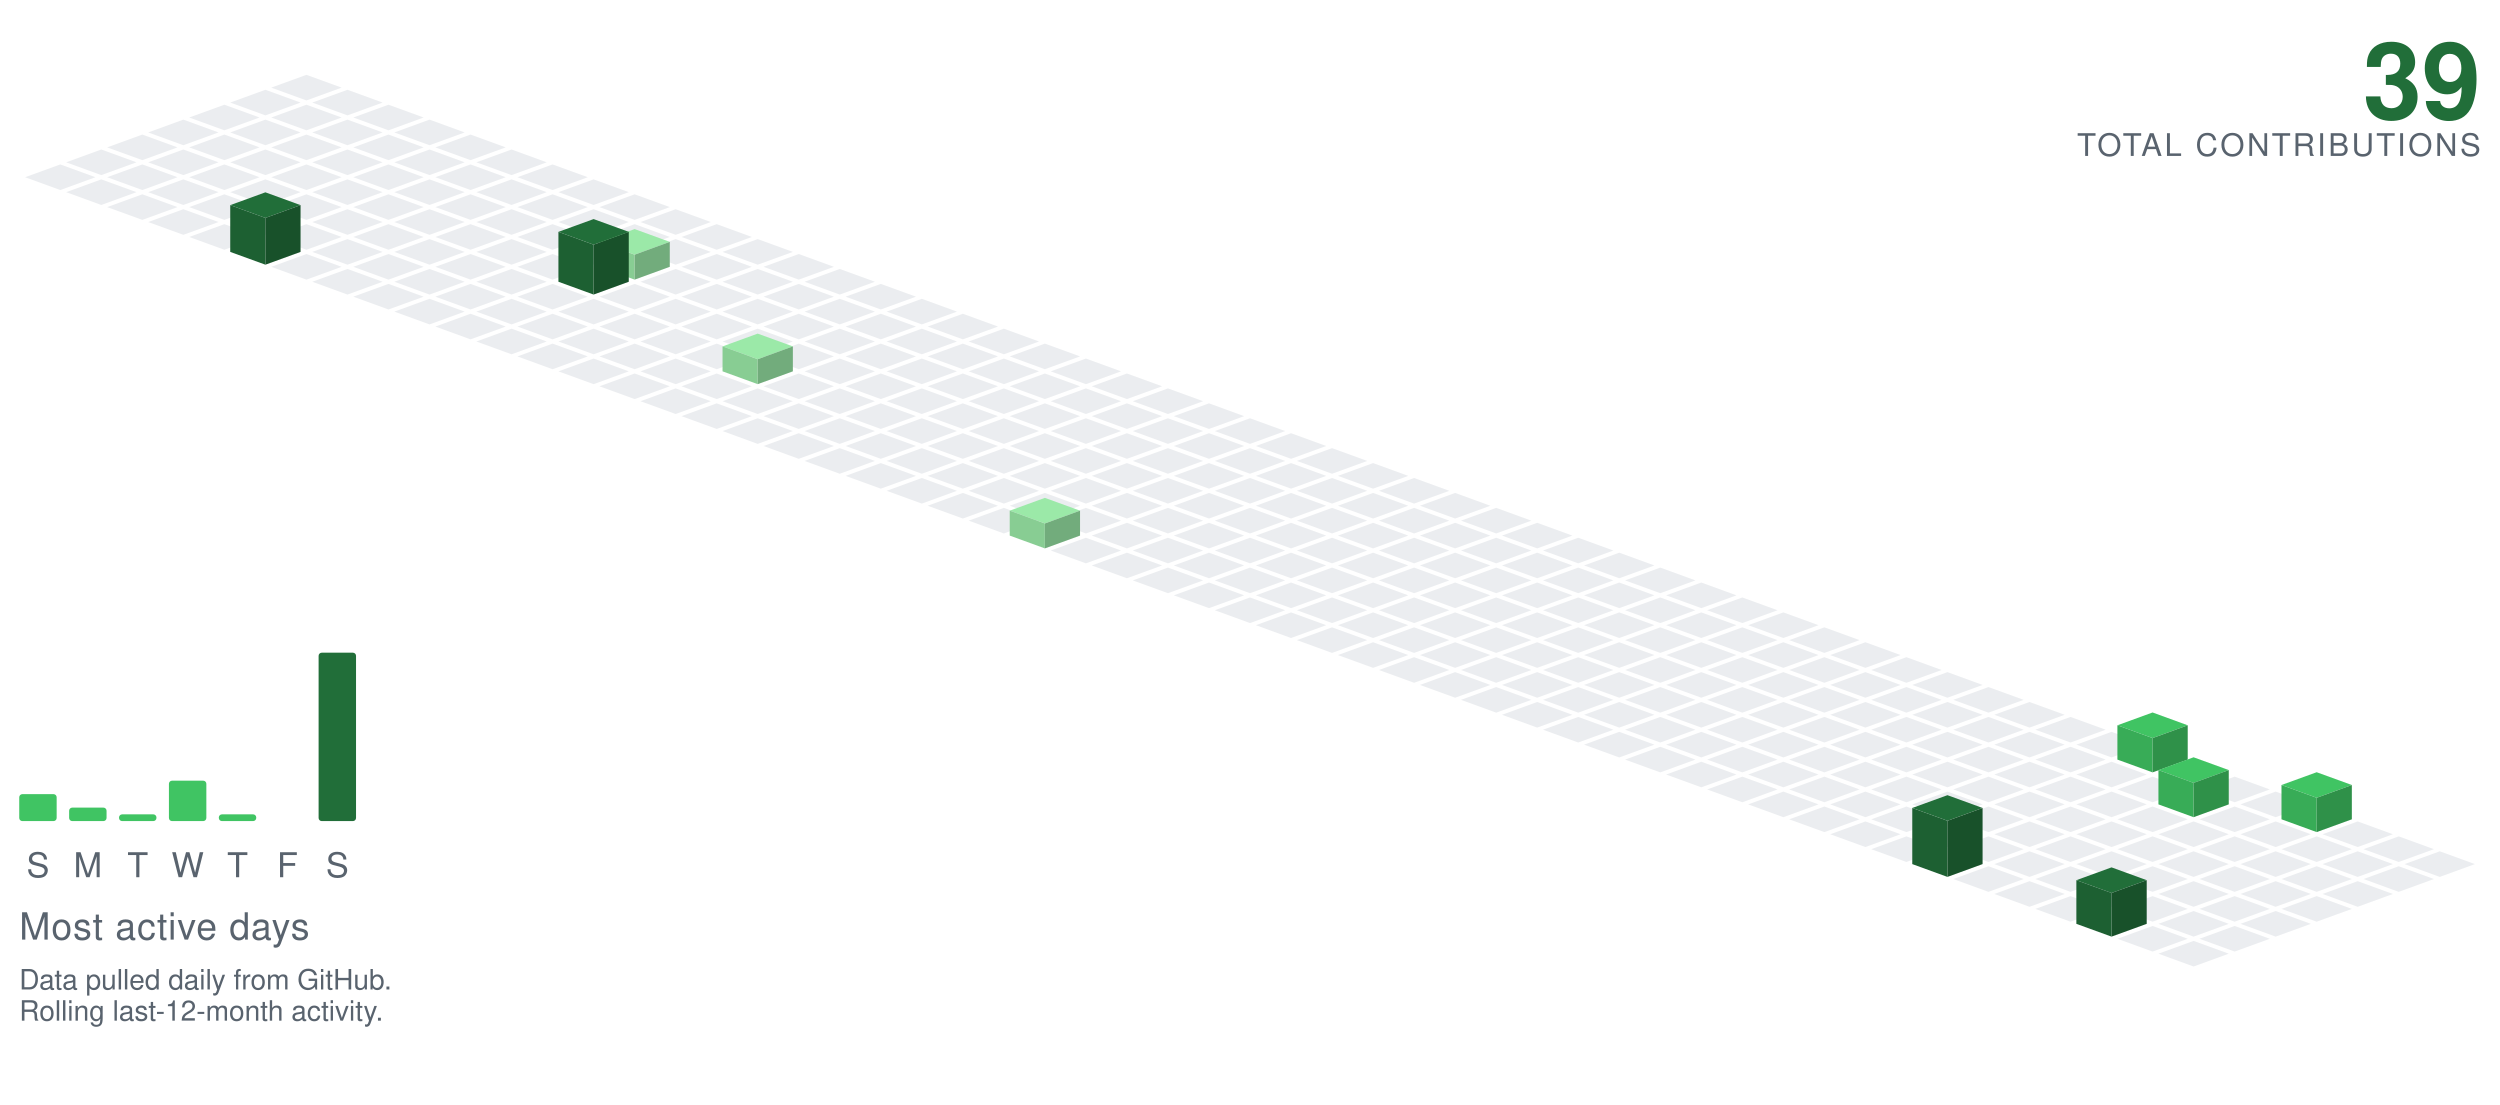
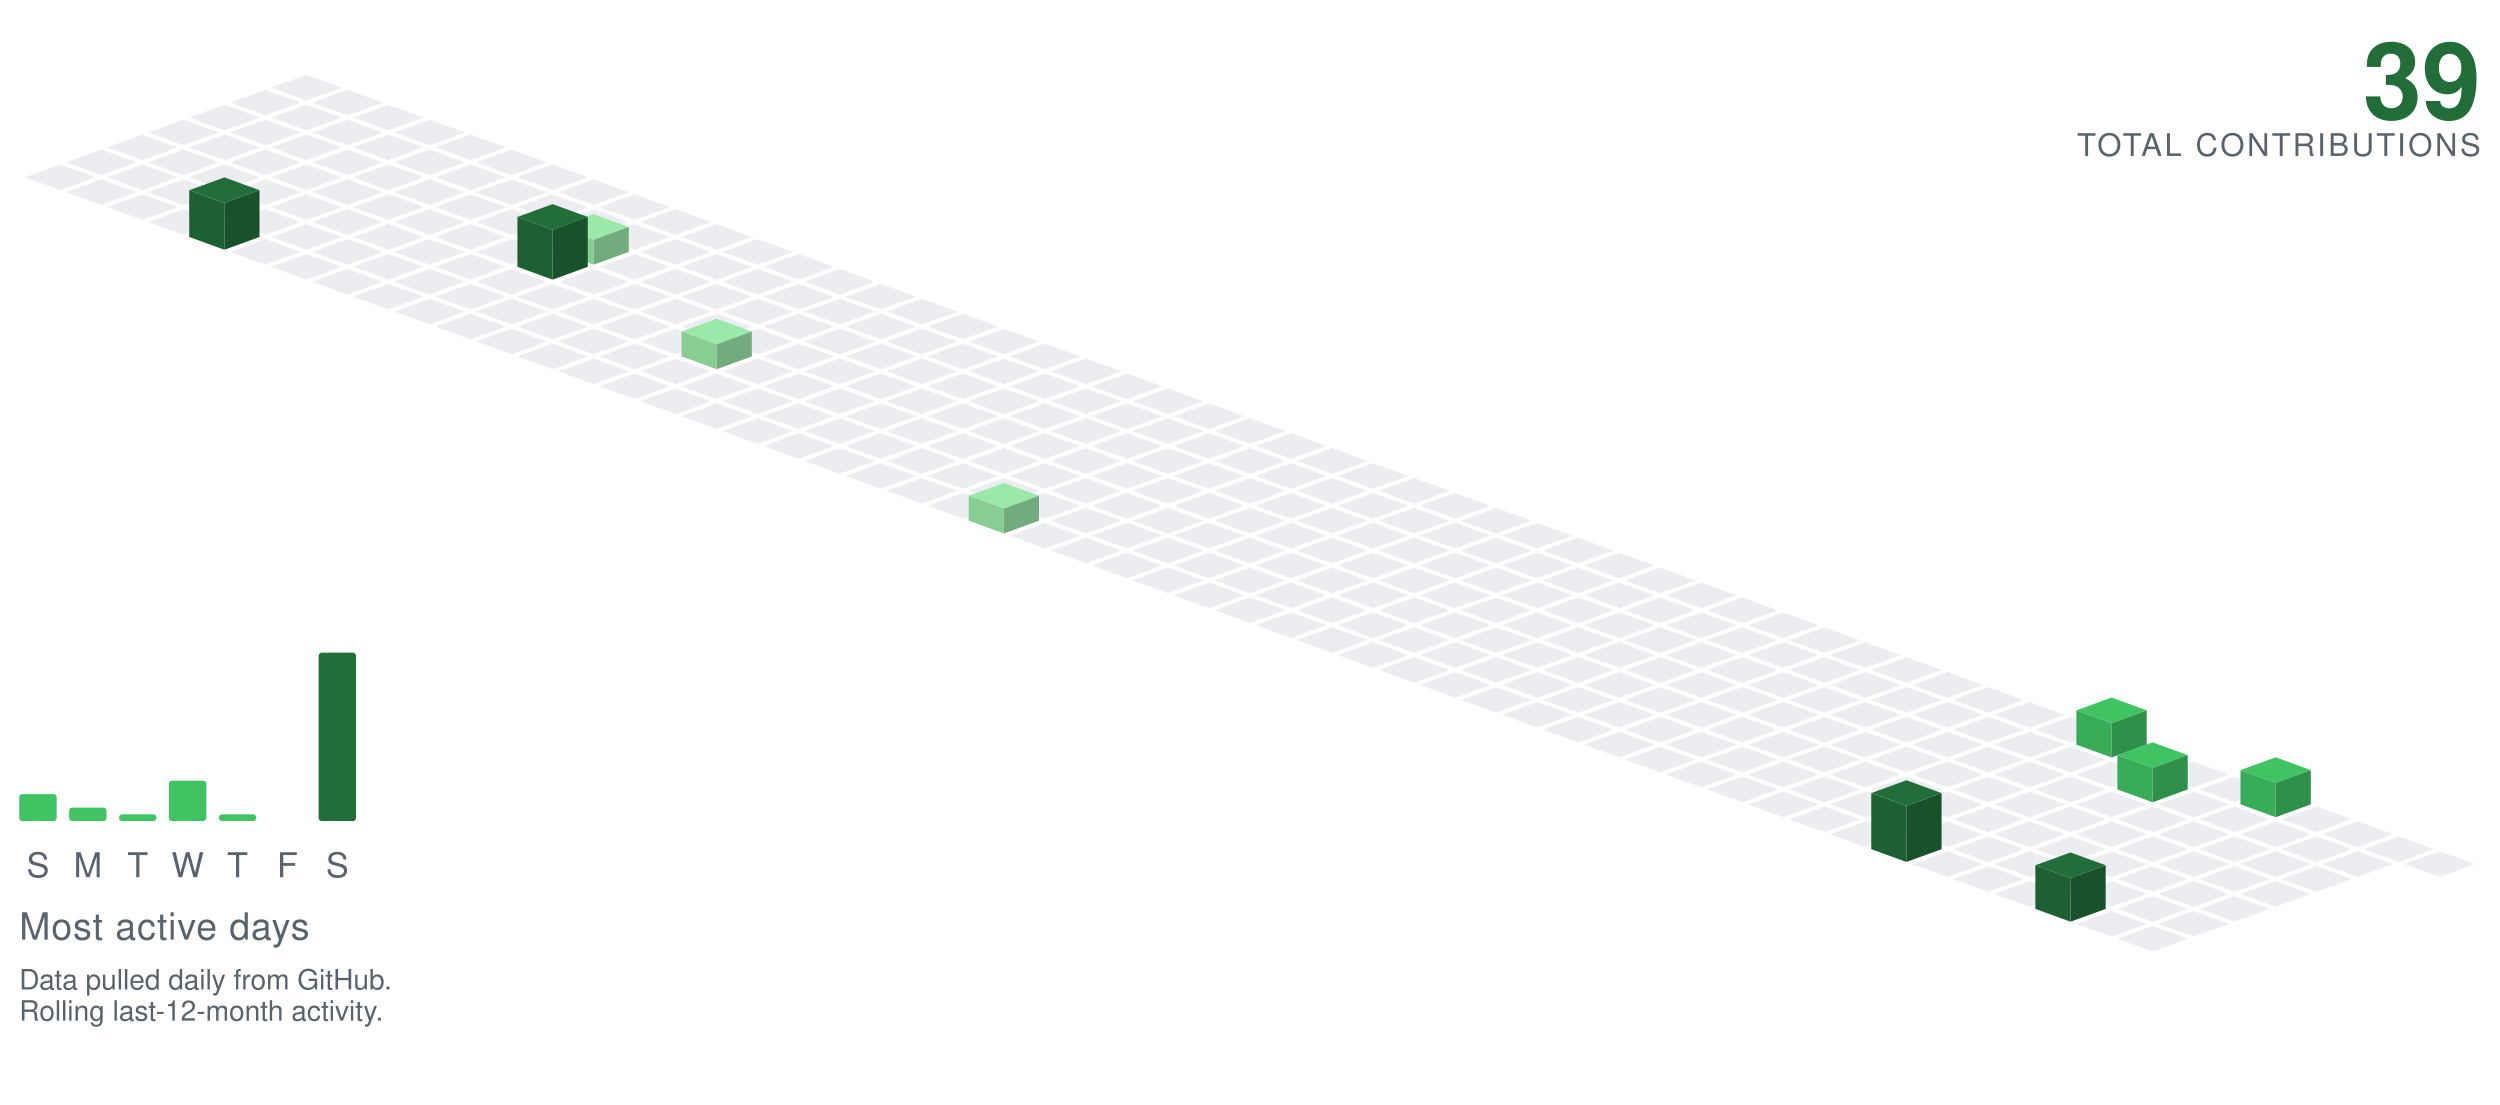
<svg xmlns="http://www.w3.org/2000/svg" viewBox="-98.09 -24.00 801.34 354.30" width="801" height="354">
  <polygon points="0.00,0.00 11.28,4.10 0.00,8.21 -11.28,4.10" fill="#ebedf0" />
  <polygon points="-13.16,4.79 -1.88,8.89 -13.16,13.00 -24.43,8.89" fill="#ebedf0" />
  <polygon points="13.16,4.79 24.43,8.89 13.16,13.00 1.88,8.89" fill="#ebedf0" />
  <polygon points="-26.31,9.58 -15.04,13.68 -26.31,17.79 -37.59,13.68" fill="#ebedf0" />
  <polygon points="0.00,9.58 11.28,13.68 0.00,17.79 -11.28,13.68" fill="#ebedf0" />
  <polygon points="26.31,9.58 37.59,13.68 26.31,17.79 15.04,13.68" fill="#ebedf0" />
  <polygon points="-39.47,14.36 -28.19,18.47 -39.47,22.57 -50.74,18.47" fill="#ebedf0" />
  <polygon points="-13.16,14.36 -1.88,18.47 -13.16,22.57 -24.43,18.47" fill="#ebedf0" />
  <polygon points="13.16,14.36 24.43,18.47 13.16,22.57 1.88,18.47" fill="#ebedf0" />
  <polygon points="39.47,14.36 50.74,18.47 39.47,22.57 28.19,18.47" fill="#ebedf0" />
  <polygon points="-52.62,19.15 -41.35,23.26 -52.62,27.36 -63.90,23.26" fill="#ebedf0" />
  <polygon points="-26.31,19.15 -15.04,23.26 -26.31,27.36 -37.59,23.26" fill="#ebedf0" />
  <polygon points="0.00,19.15 11.28,23.26 0.00,27.36 -11.28,23.26" fill="#ebedf0" />
  <polygon points="26.31,19.15 37.59,23.26 26.31,27.36 15.04,23.26" fill="#ebedf0" />
  <polygon points="52.62,19.15 63.90,23.26 52.62,27.36 41.35,23.26" fill="#ebedf0" />
  <polygon points="-65.78,23.94 -54.50,28.05 -65.78,32.15 -77.05,28.05" fill="#ebedf0" />
  <polygon points="-39.47,23.94 -28.19,28.05 -39.47,32.15 -50.74,28.05" fill="#ebedf0" />
  <polygon points="-13.16,23.94 -1.88,28.05 -13.16,32.15 -24.43,28.05" fill="#ebedf0" />
  <polygon points="13.16,23.94 24.43,28.05 13.16,32.15 1.88,28.05" fill="#ebedf0" />
  <polygon points="39.47,23.94 50.74,28.05 39.47,32.15 28.19,28.05" fill="#ebedf0" />
  <polygon points="65.78,23.94 77.05,28.05 65.78,32.15 54.50,28.05" fill="#ebedf0" />
  <polygon points="-78.93,28.73 -67.66,32.83 -78.93,36.94 -90.21,32.83" fill="#ebedf0" />
  <polygon points="-52.62,28.73 -41.35,32.83 -52.62,36.94 -63.90,32.83" fill="#ebedf0" />
  <polygon points="-26.31,28.73 -15.04,32.83 -26.31,36.94 -37.59,32.83" fill="#ebedf0" />
  <polygon points="0.00,28.73 11.28,32.83 0.00,36.94 -11.28,32.83" fill="#ebedf0" />
  <polygon points="26.31,28.73 37.59,32.83 26.31,36.94 15.04,32.83" fill="#ebedf0" />
  <polygon points="52.62,28.73 63.90,32.83 52.62,36.94 41.35,32.83" fill="#ebedf0" />
  <polygon points="78.93,28.73 90.21,32.83 78.93,36.94 67.66,32.83" fill="#ebedf0" />
  <polygon points="-65.78,33.52 -54.50,37.62 -65.78,41.73 -77.05,37.62" fill="#ebedf0" />
  <polygon points="-39.47,33.52 -28.19,37.62 -39.47,41.73 -50.74,37.62" fill="#ebedf0" />
  <polygon points="-13.16,33.52 -1.88,37.62 -13.16,41.73 -24.43,37.62" fill="#ebedf0" />
  <polygon points="13.16,33.52 24.43,37.62 13.16,41.73 1.88,37.62" fill="#ebedf0" />
  <polygon points="39.47,33.52 50.74,37.62 39.47,41.73 28.19,37.62" fill="#ebedf0" />
  <polygon points="65.78,33.52 77.05,37.62 65.78,41.73 54.50,37.62" fill="#ebedf0" />
  <polygon points="92.09,33.52 103.37,37.62 92.09,41.73 80.81,37.62" fill="#ebedf0" />
  <polygon points="-52.62,38.31 -41.35,42.41 -52.62,46.51 -63.90,42.41" fill="#ebedf0" />
  <polygon points="-26.31,38.31 -15.04,42.41 -26.31,46.51 -37.59,42.41" fill="#ebedf0" />
  <polygon points="0.00,38.31 11.28,42.41 0.00,46.51 -11.28,42.41" fill="#ebedf0" />
  <polygon points="26.31,38.31 37.59,42.41 26.31,46.51 15.04,42.41" fill="#ebedf0" />
  <polygon points="52.62,38.31 63.90,42.41 52.62,46.51 41.35,42.41" fill="#ebedf0" />
  <polygon points="78.93,38.31 90.21,42.41 78.93,46.51 67.66,42.41" fill="#ebedf0" />
  <polygon points="105.25,38.31 116.52,42.41 105.25,46.51 93.97,42.41" fill="#ebedf0" />
  <polygon points="-39.47,43.09 -28.19,47.20 -39.47,51.30 -50.74,47.20" fill="#ebedf0" />
  <polygon points="-13.16,43.09 -1.88,47.20 -13.16,51.30 -24.43,47.20" fill="#ebedf0" />
  <polygon points="13.16,43.09 24.43,47.20 13.16,51.30 1.88,47.20" fill="#ebedf0" />
  <polygon points="39.47,43.09 50.74,47.20 39.47,51.30 28.19,47.20" fill="#ebedf0" />
  <polygon points="65.78,43.09 77.05,47.20 65.78,51.30 54.50,47.20" fill="#ebedf0" />
  <polygon points="92.09,43.09 103.37,47.20 92.09,51.30 80.81,47.20" fill="#ebedf0" />
  <polygon points="118.40,43.09 129.68,47.20 118.40,51.30 107.12,47.20" fill="#ebedf0" />
-   <polygon points="-26.31,47.88 -15.04,51.99 -26.31,56.09 -37.59,51.99" fill="#ebedf0" />
  <polygon points="0.00,47.88 11.28,51.99 0.00,56.09 -11.28,51.99" fill="#ebedf0" />
  <polygon points="26.31,47.88 37.59,51.99 26.31,56.09 15.04,51.99" fill="#ebedf0" />
  <polygon points="52.62,47.88 63.90,51.99 52.62,56.09 41.35,51.99" fill="#ebedf0" />
  <polygon points="78.93,47.88 90.21,51.99 78.93,56.09 67.66,51.99" fill="#ebedf0" />
  <polygon points="105.25,47.88 116.52,51.99 105.25,56.09 93.97,51.99" fill="#ebedf0" />
  <polygon points="131.56,47.88 142.83,51.99 131.56,56.09 120.28,51.99" fill="#ebedf0" />
+   <polygon points="-26.31,32.88 -15.04,36.99 -26.31,41.09 -37.59,36.99" fill="#216e39" />
+   <polygon points="-37.59,51.99 -37.59,36.99 -26.31,41.09 -26.31,56.09" fill="#1d6032" />
+   <polygon points="-26.31,56.09 -26.31,41.09 -15.04,36.99 -15.04,51.99" fill="#18512a" />
+   <polygon points="-13.16,52.67 -1.88,56.78 -13.16,60.88 -24.43,56.78" fill="#ebedf0" />
  <polygon points="13.16,52.67 24.43,56.78 13.16,60.88 1.88,56.78" fill="#ebedf0" />
  <polygon points="39.47,52.67 50.74,56.78 39.47,60.88 28.19,56.78" fill="#ebedf0" />
  <polygon points="65.78,52.67 77.05,56.78 65.78,60.88 54.50,56.78" fill="#ebedf0" />
-   <polygon points="92.09,52.67 103.37,56.78 92.09,60.88 80.81,56.78" fill="#ebedf0" />
  <polygon points="118.40,52.67 129.68,56.78 118.40,60.88 107.12,56.78" fill="#ebedf0" />
  <polygon points="144.71,52.67 155.99,56.78 144.71,60.88 133.44,56.78" fill="#ebedf0" />
-   <polygon points="-13.16,37.67 -1.88,41.78 -13.16,45.88 -24.43,41.78" fill="#216e39" />
-   <polygon points="-24.43,56.78 -24.43,41.78 -13.16,45.88 -13.16,60.88" fill="#1d6032" />
-   <polygon points="-13.16,60.88 -13.16,45.88 -1.88,41.78 -1.88,56.78" fill="#18512a" />
+   <polygon points="92.09,44.67 103.37,48.78 92.09,52.88 80.81,48.78" fill="#9be9a8" />
+   <polygon points="80.81,56.78 80.81,48.78 92.09,52.88 92.09,60.88" fill="#88cd93" />
+   <polygon points="92.09,60.88 92.09,52.88 103.37,48.78 103.37,56.78" fill="#72ac7c" />
  <polygon points="0.00,57.46 11.28,61.56 0.00,65.67 -11.28,61.56" fill="#ebedf0" />
  <polygon points="26.31,57.46 37.59,61.56 26.31,65.67 15.04,61.56" fill="#ebedf0" />
  <polygon points="52.62,57.46 63.90,61.56 52.62,65.67 41.35,61.56" fill="#ebedf0" />
-   <polygon points="78.93,57.46 90.21,61.56 78.93,65.67 67.66,61.56" fill="#ebedf0" />
+   <polygon points="105.25,57.46 116.52,61.56 105.25,65.67 93.97,61.56" fill="#ebedf0" />
  <polygon points="131.56,57.46 142.83,61.56 131.56,65.67 120.28,61.56" fill="#ebedf0" />
  <polygon points="157.87,57.46 169.14,61.56 157.87,65.67 146.59,61.56" fill="#ebedf0" />
-   <polygon points="105.25,49.46 116.52,53.56 105.25,57.67 93.97,53.56" fill="#9be9a8" />
-   <polygon points="93.97,61.56 93.97,53.56 105.25,57.67 105.25,65.67" fill="#88cd93" />
-   <polygon points="105.25,65.67 105.25,57.67 116.52,53.56 116.52,61.56" fill="#72ac7c" />
+   <polygon points="78.93,41.46 90.21,45.56 78.93,49.67 67.66,45.56" fill="#216e39" />
+   <polygon points="67.66,61.56 67.66,45.56 78.93,49.67 78.93,65.67" fill="#1d6032" />
+   <polygon points="78.93,65.67 78.93,49.67 90.21,45.56 90.21,61.56" fill="#18512a" />
  <polygon points="13.16,62.25 24.43,66.35 13.16,70.46 1.88,66.35" fill="#ebedf0" />
  <polygon points="39.47,62.25 50.74,66.35 39.47,70.46 28.19,66.35" fill="#ebedf0" />
  <polygon points="65.78,62.25 77.05,66.35 65.78,70.46 54.50,66.35" fill="#ebedf0" />
+   <polygon points="92.09,62.25 103.37,66.35 92.09,70.46 80.81,66.35" fill="#ebedf0" />
  <polygon points="118.40,62.25 129.68,66.35 118.40,70.46 107.12,66.35" fill="#ebedf0" />
  <polygon points="144.71,62.25 155.99,66.35 144.71,70.46 133.44,66.35" fill="#ebedf0" />
  <polygon points="171.02,62.25 182.30,66.35 171.02,70.46 159.75,66.35" fill="#ebedf0" />
-   <polygon points="92.09,46.25 103.37,50.35 92.09,54.46 80.81,50.35" fill="#216e39" />
-   <polygon points="80.81,66.35 80.81,50.35 92.09,54.46 92.09,70.46" fill="#1d6032" />
-   <polygon points="92.09,70.46 92.09,54.46 103.37,50.35 103.37,66.35" fill="#18512a" />
  <polygon points="26.31,67.04 37.59,71.14 26.31,75.24 15.04,71.14" fill="#ebedf0" />
  <polygon points="52.62,67.04 63.90,71.14 52.62,75.24 41.35,71.14" fill="#ebedf0" />
  <polygon points="78.93,67.04 90.21,71.14 78.93,75.24 67.66,71.14" fill="#ebedf0" />
  <polygon points="105.25,67.04 116.52,71.14 105.25,75.24 93.97,71.14" fill="#ebedf0" />
  <polygon points="131.56,67.04 142.83,71.14 131.56,75.24 120.28,71.14" fill="#ebedf0" />
  <polygon points="157.87,67.04 169.14,71.14 157.87,75.24 146.59,71.14" fill="#ebedf0" />
  <polygon points="184.18,67.04 195.46,71.14 184.18,75.24 172.90,71.14" fill="#ebedf0" />
  <polygon points="39.47,71.82 50.74,75.93 39.47,80.03 28.19,75.93" fill="#ebedf0" />
  <polygon points="65.78,71.82 77.05,75.93 65.78,80.03 54.50,75.93" fill="#ebedf0" />
  <polygon points="92.09,71.82 103.37,75.93 92.09,80.03 80.81,75.93" fill="#ebedf0" />
  <polygon points="118.40,71.82 129.68,75.93 118.40,80.03 107.12,75.93" fill="#ebedf0" />
  <polygon points="144.71,71.82 155.99,75.93 144.71,80.03 133.44,75.93" fill="#ebedf0" />
  <polygon points="171.02,71.82 182.30,75.93 171.02,80.03 159.75,75.93" fill="#ebedf0" />
  <polygon points="197.34,71.82 208.61,75.93 197.34,80.03 186.06,75.93" fill="#ebedf0" />
  <polygon points="52.62,76.61 63.90,80.72 52.62,84.82 41.35,80.72" fill="#ebedf0" />
  <polygon points="78.93,76.61 90.21,80.72 78.93,84.82 67.66,80.72" fill="#ebedf0" />
  <polygon points="105.25,76.61 116.52,80.72 105.25,84.82 93.97,80.72" fill="#ebedf0" />
  <polygon points="131.56,76.61 142.83,80.72 131.56,84.82 120.28,80.72" fill="#ebedf0" />
  <polygon points="157.87,76.61 169.14,80.72 157.87,84.82 146.59,80.72" fill="#ebedf0" />
  <polygon points="184.18,76.61 195.46,80.72 184.18,84.82 172.90,80.72" fill="#ebedf0" />
  <polygon points="210.49,76.61 221.77,80.72 210.49,84.82 199.21,80.72" fill="#ebedf0" />
  <polygon points="65.78,81.40 77.05,85.51 65.78,89.61 54.50,85.51" fill="#ebedf0" />
  <polygon points="92.09,81.40 103.37,85.51 92.09,89.61 80.81,85.51" fill="#ebedf0" />
  <polygon points="118.40,81.40 129.68,85.51 118.40,89.61 107.12,85.51" fill="#ebedf0" />
  <polygon points="144.71,81.40 155.99,85.51 144.71,89.61 133.44,85.51" fill="#ebedf0" />
  <polygon points="171.02,81.40 182.30,85.51 171.02,89.61 159.75,85.51" fill="#ebedf0" />
  <polygon points="197.34,81.40 208.61,85.51 197.34,89.61 186.06,85.51" fill="#ebedf0" />
  <polygon points="223.65,81.40 234.92,85.51 223.65,89.61 212.37,85.51" fill="#ebedf0" />
  <polygon points="78.93,86.19 90.21,90.29 78.93,94.40 67.66,90.29" fill="#ebedf0" />
  <polygon points="105.25,86.19 116.52,90.29 105.25,94.40 93.97,90.29" fill="#ebedf0" />
-   <polygon points="131.56,86.19 142.83,90.29 131.56,94.40 120.28,90.29" fill="#ebedf0" />
  <polygon points="157.87,86.19 169.14,90.29 157.87,94.40 146.59,90.29" fill="#ebedf0" />
  <polygon points="184.18,86.19 195.46,90.29 184.18,94.40 172.90,90.29" fill="#ebedf0" />
  <polygon points="210.49,86.19 221.77,90.29 210.49,94.40 199.21,90.29" fill="#ebedf0" />
  <polygon points="236.80,86.19 248.08,90.29 236.80,94.40 225.53,90.29" fill="#ebedf0" />
+   <polygon points="131.56,78.19 142.83,82.29 131.56,86.40 120.28,82.29" fill="#9be9a8" />
+   <polygon points="120.28,90.29 120.28,82.29 131.56,86.40 131.56,94.40" fill="#88cd93" />
+   <polygon points="131.56,94.40 131.56,86.40 142.83,82.29 142.83,90.29" fill="#72ac7c" />
  <polygon points="92.09,90.98 103.37,95.08 92.09,99.19 80.81,95.08" fill="#ebedf0" />
  <polygon points="118.40,90.98 129.68,95.08 118.40,99.19 107.12,95.08" fill="#ebedf0" />
+   <polygon points="144.71,90.98 155.99,95.08 144.71,99.19 133.44,95.08" fill="#ebedf0" />
  <polygon points="171.02,90.98 182.30,95.08 171.02,99.19 159.75,95.08" fill="#ebedf0" />
  <polygon points="197.34,90.98 208.61,95.08 197.34,99.19 186.06,95.08" fill="#ebedf0" />
  <polygon points="223.65,90.98 234.92,95.08 223.65,99.19 212.37,95.08" fill="#ebedf0" />
  <polygon points="249.96,90.98 261.23,95.08 249.96,99.19 238.68,95.08" fill="#ebedf0" />
-   <polygon points="144.71,82.98 155.99,87.08 144.71,91.19 133.44,87.08" fill="#9be9a8" />
-   <polygon points="133.44,95.08 133.44,87.08 144.71,91.19 144.71,99.19" fill="#88cd93" />
-   <polygon points="144.71,99.19 144.71,91.19 155.99,87.08 155.99,95.08" fill="#72ac7c" />
  <polygon points="105.25,95.77 116.52,99.87 105.25,103.97 93.97,99.87" fill="#ebedf0" />
  <polygon points="131.56,95.77 142.83,99.87 131.56,103.97 120.28,99.87" fill="#ebedf0" />
  <polygon points="157.87,95.77 169.14,99.87 157.87,103.97 146.59,99.87" fill="#ebedf0" />
  <polygon points="184.18,95.77 195.46,99.87 184.18,103.97 172.90,99.87" fill="#ebedf0" />
  <polygon points="210.49,95.77 221.77,99.87 210.49,103.97 199.21,99.87" fill="#ebedf0" />
  <polygon points="236.80,95.77 248.08,99.87 236.80,103.97 225.53,99.87" fill="#ebedf0" />
  <polygon points="263.11,95.77 274.39,99.87 263.11,103.97 251.84,99.87" fill="#ebedf0" />
  <polygon points="118.40,100.55 129.68,104.66 118.40,108.76 107.12,104.66" fill="#ebedf0" />
  <polygon points="144.71,100.55 155.99,104.66 144.71,108.76 133.44,104.66" fill="#ebedf0" />
  <polygon points="171.02,100.55 182.30,104.66 171.02,108.76 159.75,104.66" fill="#ebedf0" />
  <polygon points="197.34,100.55 208.61,104.66 197.34,108.76 186.06,104.66" fill="#ebedf0" />
  <polygon points="223.65,100.55 234.92,104.66 223.65,108.76 212.37,104.66" fill="#ebedf0" />
  <polygon points="249.96,100.55 261.23,104.66 249.96,108.76 238.68,104.66" fill="#ebedf0" />
  <polygon points="276.27,100.55 287.55,104.66 276.27,108.76 264.99,104.66" fill="#ebedf0" />
  <polygon points="131.56,105.34 142.83,109.45 131.56,113.55 120.28,109.45" fill="#ebedf0" />
  <polygon points="157.87,105.34 169.14,109.45 157.87,113.55 146.59,109.45" fill="#ebedf0" />
  <polygon points="184.18,105.34 195.46,109.45 184.18,113.55 172.90,109.45" fill="#ebedf0" />
  <polygon points="210.49,105.34 221.77,109.45 210.49,113.55 199.21,109.45" fill="#ebedf0" />
  <polygon points="236.80,105.34 248.08,109.45 236.80,113.55 225.53,109.45" fill="#ebedf0" />
  <polygon points="263.11,105.34 274.39,109.45 263.11,113.55 251.84,109.45" fill="#ebedf0" />
  <polygon points="289.43,105.34 300.70,109.45 289.43,113.55 278.15,109.45" fill="#ebedf0" />
  <polygon points="144.71,110.13 155.99,114.23 144.71,118.34 133.44,114.23" fill="#ebedf0" />
  <polygon points="171.02,110.13 182.30,114.23 171.02,118.34 159.75,114.23" fill="#ebedf0" />
  <polygon points="197.34,110.13 208.61,114.23 197.34,118.34 186.06,114.23" fill="#ebedf0" />
  <polygon points="223.65,110.13 234.92,114.23 223.65,118.34 212.37,114.23" fill="#ebedf0" />
  <polygon points="249.96,110.13 261.23,114.23 249.96,118.34 238.68,114.23" fill="#ebedf0" />
  <polygon points="276.27,110.13 287.55,114.23 276.27,118.34 264.99,114.23" fill="#ebedf0" />
  <polygon points="302.58,110.13 313.86,114.23 302.58,118.34 291.30,114.23" fill="#ebedf0" />
  <polygon points="157.87,114.92 169.14,119.02 157.87,123.13 146.59,119.02" fill="#ebedf0" />
  <polygon points="184.18,114.92 195.46,119.02 184.18,123.13 172.90,119.02" fill="#ebedf0" />
  <polygon points="210.49,114.92 221.77,119.02 210.49,123.13 199.21,119.02" fill="#ebedf0" />
  <polygon points="236.80,114.92 248.08,119.02 236.80,123.13 225.53,119.02" fill="#ebedf0" />
  <polygon points="263.11,114.92 274.39,119.02 263.11,123.13 251.84,119.02" fill="#ebedf0" />
  <polygon points="289.43,114.92 300.70,119.02 289.43,123.13 278.15,119.02" fill="#ebedf0" />
  <polygon points="315.74,114.92 327.01,119.02 315.74,123.13 304.46,119.02" fill="#ebedf0" />
  <polygon points="171.02,119.71 182.30,123.81 171.02,127.92 159.75,123.81" fill="#ebedf0" />
  <polygon points="197.34,119.71 208.61,123.81 197.34,127.92 186.06,123.81" fill="#ebedf0" />
  <polygon points="223.65,119.71 234.92,123.81 223.65,127.92 212.37,123.81" fill="#ebedf0" />
  <polygon points="249.96,119.71 261.23,123.81 249.96,127.92 238.68,123.81" fill="#ebedf0" />
  <polygon points="276.27,119.71 287.55,123.81 276.27,127.92 264.99,123.81" fill="#ebedf0" />
  <polygon points="302.58,119.71 313.86,123.81 302.58,127.92 291.30,123.81" fill="#ebedf0" />
  <polygon points="328.89,119.71 340.17,123.81 328.89,127.92 317.62,123.81" fill="#ebedf0" />
  <polygon points="184.18,124.50 195.46,128.60 184.18,132.70 172.90,128.60" fill="#ebedf0" />
  <polygon points="210.49,124.50 221.77,128.60 210.49,132.70 199.21,128.60" fill="#ebedf0" />
  <polygon points="236.80,124.50 248.08,128.60 236.80,132.70 225.53,128.60" fill="#ebedf0" />
  <polygon points="263.11,124.50 274.39,128.60 263.11,132.70 251.84,128.60" fill="#ebedf0" />
  <polygon points="289.43,124.50 300.70,128.60 289.43,132.70 278.15,128.60" fill="#ebedf0" />
  <polygon points="315.74,124.50 327.01,128.60 315.74,132.70 304.46,128.60" fill="#ebedf0" />
  <polygon points="342.05,124.50 353.32,128.60 342.05,132.70 330.77,128.60" fill="#ebedf0" />
  <polygon points="197.34,129.28 208.61,133.39 197.34,137.49 186.06,133.39" fill="#ebedf0" />
  <polygon points="223.65,129.28 234.92,133.39 223.65,137.49 212.37,133.39" fill="#ebedf0" />
  <polygon points="249.96,129.28 261.23,133.39 249.96,137.49 238.68,133.39" fill="#ebedf0" />
  <polygon points="276.27,129.28 287.55,133.39 276.27,137.49 264.99,133.39" fill="#ebedf0" />
  <polygon points="302.58,129.28 313.86,133.39 302.58,137.49 291.30,133.39" fill="#ebedf0" />
  <polygon points="328.89,129.28 340.17,133.39 328.89,137.49 317.62,133.39" fill="#ebedf0" />
  <polygon points="355.20,129.28 366.48,133.39 355.20,137.49 343.93,133.39" fill="#ebedf0" />
  <polygon points="210.49,134.07 221.77,138.18 210.49,142.28 199.21,138.18" fill="#ebedf0" />
  <polygon points="236.80,134.07 248.08,138.18 236.80,142.28 225.53,138.18" fill="#ebedf0" />
  <polygon points="263.11,134.07 274.39,138.18 263.11,142.28 251.84,138.18" fill="#ebedf0" />
  <polygon points="289.43,134.07 300.70,138.18 289.43,142.28 278.15,138.18" fill="#ebedf0" />
  <polygon points="315.74,134.07 327.01,138.18 315.74,142.28 304.46,138.18" fill="#ebedf0" />
  <polygon points="342.05,134.07 353.32,138.18 342.05,142.28 330.77,138.18" fill="#ebedf0" />
  <polygon points="368.36,134.07 379.64,138.18 368.36,142.28 357.08,138.18" fill="#ebedf0" />
-   <polygon points="223.65,138.86 234.92,142.96 223.65,147.07 212.37,142.96" fill="#ebedf0" />
  <polygon points="249.96,138.86 261.23,142.96 249.96,147.07 238.68,142.96" fill="#ebedf0" />
  <polygon points="276.27,138.86 287.55,142.96 276.27,147.07 264.99,142.96" fill="#ebedf0" />
  <polygon points="302.58,138.86 313.86,142.96 302.58,147.07 291.30,142.96" fill="#ebedf0" />
  <polygon points="328.89,138.86 340.17,142.96 328.89,147.07 317.62,142.96" fill="#ebedf0" />
  <polygon points="355.20,138.86 366.48,142.96 355.20,147.07 343.93,142.96" fill="#ebedf0" />
  <polygon points="381.52,138.86 392.79,142.96 381.52,147.07 370.24,142.96" fill="#ebedf0" />
+   <polygon points="223.65,130.86 234.92,134.96 223.65,139.07 212.37,134.96" fill="#9be9a8" />
+   <polygon points="212.37,142.96 212.37,134.96 223.65,139.07 223.65,147.07" fill="#88cd93" />
+   <polygon points="223.65,147.07 223.65,139.07 234.92,134.96 234.92,142.96" fill="#72ac7c" />
+   <polygon points="236.80,143.65 248.08,147.75 236.80,151.86 225.53,147.75" fill="#ebedf0" />
  <polygon points="263.11,143.65 274.39,147.75 263.11,151.86 251.84,147.75" fill="#ebedf0" />
  <polygon points="289.43,143.65 300.70,147.75 289.43,151.86 278.15,147.75" fill="#ebedf0" />
  <polygon points="315.74,143.65 327.01,147.75 315.74,151.86 304.46,147.75" fill="#ebedf0" />
  <polygon points="342.05,143.65 353.32,147.75 342.05,151.86 330.77,147.75" fill="#ebedf0" />
  <polygon points="368.36,143.65 379.64,147.75 368.36,151.86 357.08,147.75" fill="#ebedf0" />
  <polygon points="394.67,143.65 405.95,147.75 394.67,151.86 383.39,147.75" fill="#ebedf0" />
-   <polygon points="236.80,135.65 248.08,139.75 236.80,143.86 225.53,139.75" fill="#9be9a8" />
-   <polygon points="225.53,147.75 225.53,139.75 236.80,143.86 236.80,151.86" fill="#88cd93" />
-   <polygon points="236.80,151.86 236.80,143.86 248.08,139.75 248.08,147.75" fill="#72ac7c" />
  <polygon points="249.96,148.44 261.23,152.54 249.96,156.65 238.68,152.54" fill="#ebedf0" />
  <polygon points="276.27,148.44 287.55,152.54 276.27,156.65 264.99,152.54" fill="#ebedf0" />
  <polygon points="302.58,148.44 313.86,152.54 302.58,156.65 291.30,152.54" fill="#ebedf0" />
  <polygon points="328.89,148.44 340.17,152.54 328.89,156.65 317.62,152.54" fill="#ebedf0" />
  <polygon points="355.20,148.44 366.48,152.54 355.20,156.65 343.93,152.54" fill="#ebedf0" />
  <polygon points="381.52,148.44 392.79,152.54 381.52,156.65 370.24,152.54" fill="#ebedf0" />
  <polygon points="407.83,148.44 419.10,152.54 407.83,156.65 396.55,152.54" fill="#ebedf0" />
  <polygon points="263.11,153.23 274.39,157.33 263.11,161.43 251.84,157.33" fill="#ebedf0" />
  <polygon points="289.43,153.23 300.70,157.33 289.43,161.43 278.15,157.33" fill="#ebedf0" />
  <polygon points="315.74,153.23 327.01,157.33 315.74,161.43 304.46,157.33" fill="#ebedf0" />
  <polygon points="342.05,153.23 353.32,157.33 342.05,161.43 330.77,157.33" fill="#ebedf0" />
  <polygon points="368.36,153.23 379.64,157.33 368.36,161.43 357.08,157.33" fill="#ebedf0" />
  <polygon points="394.67,153.23 405.95,157.33 394.67,161.43 383.39,157.33" fill="#ebedf0" />
  <polygon points="420.98,153.23 432.26,157.33 420.98,161.43 409.71,157.33" fill="#ebedf0" />
  <polygon points="276.27,158.01 287.55,162.12 276.27,166.22 264.99,162.12" fill="#ebedf0" />
  <polygon points="302.58,158.01 313.86,162.12 302.58,166.22 291.30,162.12" fill="#ebedf0" />
  <polygon points="328.89,158.01 340.17,162.12 328.89,166.22 317.62,162.12" fill="#ebedf0" />
  <polygon points="355.20,158.01 366.48,162.12 355.20,166.22 343.93,162.12" fill="#ebedf0" />
  <polygon points="381.52,158.01 392.79,162.12 381.52,166.22 370.24,162.12" fill="#ebedf0" />
  <polygon points="407.83,158.01 419.10,162.12 407.83,166.22 396.55,162.12" fill="#ebedf0" />
  <polygon points="434.14,158.01 445.41,162.12 434.14,166.22 422.86,162.12" fill="#ebedf0" />
  <polygon points="289.43,162.80 300.70,166.91 289.43,171.01 278.15,166.91" fill="#ebedf0" />
  <polygon points="315.74,162.80 327.01,166.91 315.74,171.01 304.46,166.91" fill="#ebedf0" />
  <polygon points="342.05,162.80 353.32,166.91 342.05,171.01 330.77,166.91" fill="#ebedf0" />
  <polygon points="368.36,162.80 379.64,166.91 368.36,171.01 357.08,166.91" fill="#ebedf0" />
  <polygon points="394.67,162.80 405.95,166.91 394.67,171.01 383.39,166.91" fill="#ebedf0" />
  <polygon points="420.98,162.80 432.26,166.91 420.98,171.01 409.71,166.91" fill="#ebedf0" />
  <polygon points="447.29,162.80 458.57,166.91 447.29,171.01 436.02,166.91" fill="#ebedf0" />
  <polygon points="302.58,167.59 313.86,171.69 302.58,175.80 291.30,171.69" fill="#ebedf0" />
  <polygon points="328.89,167.59 340.17,171.69 328.89,175.80 317.62,171.69" fill="#ebedf0" />
  <polygon points="355.20,167.59 366.48,171.69 355.20,175.80 343.93,171.69" fill="#ebedf0" />
  <polygon points="381.52,167.59 392.79,171.69 381.52,175.80 370.24,171.69" fill="#ebedf0" />
  <polygon points="407.83,167.59 419.10,171.69 407.83,175.80 396.55,171.69" fill="#ebedf0" />
  <polygon points="434.14,167.59 445.41,171.69 434.14,175.80 422.86,171.69" fill="#ebedf0" />
  <polygon points="460.45,167.59 471.73,171.69 460.45,175.80 449.17,171.69" fill="#ebedf0" />
  <polygon points="315.74,172.38 327.01,176.48 315.74,180.59 304.46,176.48" fill="#ebedf0" />
  <polygon points="342.05,172.38 353.32,176.48 342.05,180.59 330.77,176.48" fill="#ebedf0" />
  <polygon points="368.36,172.38 379.64,176.48 368.36,180.59 357.08,176.48" fill="#ebedf0" />
  <polygon points="394.67,172.38 405.95,176.48 394.67,180.59 383.39,176.48" fill="#ebedf0" />
  <polygon points="420.98,172.38 432.26,176.48 420.98,180.59 409.71,176.48" fill="#ebedf0" />
  <polygon points="447.29,172.38 458.57,176.48 447.29,180.59 436.02,176.48" fill="#ebedf0" />
  <polygon points="473.61,172.38 484.88,176.48 473.61,180.59 462.33,176.48" fill="#ebedf0" />
  <polygon points="328.89,177.17 340.17,181.27 328.89,185.37 317.62,181.27" fill="#ebedf0" />
  <polygon points="355.20,177.17 366.48,181.27 355.20,185.37 343.93,181.27" fill="#ebedf0" />
  <polygon points="381.52,177.17 392.79,181.27 381.52,185.37 370.24,181.27" fill="#ebedf0" />
  <polygon points="407.83,177.17 419.10,181.27 407.83,185.37 396.55,181.27" fill="#ebedf0" />
  <polygon points="434.14,177.17 445.41,181.27 434.14,185.37 422.86,181.27" fill="#ebedf0" />
  <polygon points="460.45,177.17 471.73,181.27 460.45,185.37 449.17,181.27" fill="#ebedf0" />
  <polygon points="486.76,177.17 498.04,181.27 486.76,185.37 475.48,181.27" fill="#ebedf0" />
  <polygon points="342.05,181.95 353.32,186.06 342.05,190.16 330.77,186.06" fill="#ebedf0" />
  <polygon points="368.36,181.95 379.64,186.06 368.36,190.16 357.08,186.06" fill="#ebedf0" />
  <polygon points="394.67,181.95 405.95,186.06 394.67,190.16 383.39,186.06" fill="#ebedf0" />
  <polygon points="420.98,181.95 432.26,186.06 420.98,190.16 409.71,186.06" fill="#ebedf0" />
  <polygon points="447.29,181.95 458.57,186.06 447.29,190.16 436.02,186.06" fill="#ebedf0" />
  <polygon points="473.61,181.95 484.88,186.06 473.61,190.16 462.33,186.06" fill="#ebedf0" />
  <polygon points="499.92,181.95 511.19,186.06 499.92,190.16 488.64,186.06" fill="#ebedf0" />
  <polygon points="355.20,186.74 366.48,190.85 355.20,194.95 343.93,190.85" fill="#ebedf0" />
  <polygon points="381.52,186.74 392.79,190.85 381.52,194.95 370.24,190.85" fill="#ebedf0" />
  <polygon points="407.83,186.74 419.10,190.85 407.83,194.95 396.55,190.85" fill="#ebedf0" />
  <polygon points="434.14,186.74 445.41,190.85 434.14,194.95 422.86,190.85" fill="#ebedf0" />
  <polygon points="460.45,186.74 471.73,190.85 460.45,194.95 449.17,190.85" fill="#ebedf0" />
  <polygon points="486.76,186.74 498.04,190.85 486.76,194.95 475.48,190.85" fill="#ebedf0" />
  <polygon points="513.07,186.74 524.35,190.85 513.07,194.95 501.80,190.85" fill="#ebedf0" />
  <polygon points="368.36,191.53 379.64,195.64 368.36,199.74 357.08,195.64" fill="#ebedf0" />
  <polygon points="394.67,191.53 405.95,195.64 394.67,199.74 383.39,195.64" fill="#ebedf0" />
  <polygon points="420.98,191.53 432.26,195.64 420.98,199.74 409.71,195.64" fill="#ebedf0" />
  <polygon points="447.29,191.53 458.57,195.64 447.29,199.74 436.02,195.64" fill="#ebedf0" />
  <polygon points="473.61,191.53 484.88,195.64 473.61,199.74 462.33,195.64" fill="#ebedf0" />
  <polygon points="499.92,191.53 511.19,195.64 499.92,199.74 488.64,195.64" fill="#ebedf0" />
  <polygon points="526.23,191.53 537.50,195.64 526.23,199.74 514.95,195.64" fill="#ebedf0" />
  <polygon points="381.52,196.32 392.79,200.42 381.52,204.53 370.24,200.42" fill="#ebedf0" />
  <polygon points="407.83,196.32 419.10,200.42 407.83,204.53 396.55,200.42" fill="#ebedf0" />
  <polygon points="434.14,196.32 445.41,200.42 434.14,204.53 422.86,200.42" fill="#ebedf0" />
  <polygon points="460.45,196.32 471.73,200.42 460.45,204.53 449.17,200.42" fill="#ebedf0" />
  <polygon points="486.76,196.32 498.04,200.42 486.76,204.53 475.48,200.42" fill="#ebedf0" />
  <polygon points="513.07,196.32 524.35,200.42 513.07,204.53 501.80,200.42" fill="#ebedf0" />
  <polygon points="539.38,196.32 550.66,200.42 539.38,204.53 528.11,200.42" fill="#ebedf0" />
  <polygon points="394.67,201.11 405.95,205.21 394.67,209.32 383.39,205.21" fill="#ebedf0" />
  <polygon points="420.98,201.11 432.26,205.21 420.98,209.32 409.71,205.21" fill="#ebedf0" />
  <polygon points="447.29,201.11 458.57,205.21 447.29,209.32 436.02,205.21" fill="#ebedf0" />
  <polygon points="473.61,201.11 484.88,205.21 473.61,209.32 462.33,205.21" fill="#ebedf0" />
  <polygon points="499.92,201.11 511.19,205.21 499.92,209.32 488.64,205.21" fill="#ebedf0" />
  <polygon points="526.23,201.11 537.50,205.21 526.23,209.32 514.95,205.21" fill="#ebedf0" />
  <polygon points="552.54,201.11 563.82,205.21 552.54,209.32 541.26,205.21" fill="#ebedf0" />
  <polygon points="407.83,205.90 419.10,210.00 407.83,214.10 396.55,210.00" fill="#ebedf0" />
  <polygon points="434.14,205.90 445.41,210.00 434.14,214.10 422.86,210.00" fill="#ebedf0" />
  <polygon points="460.45,205.90 471.73,210.00 460.45,214.10 449.17,210.00" fill="#ebedf0" />
  <polygon points="486.76,205.90 498.04,210.00 486.76,214.10 475.48,210.00" fill="#ebedf0" />
  <polygon points="513.07,205.90 524.35,210.00 513.07,214.10 501.80,210.00" fill="#ebedf0" />
  <polygon points="539.38,205.90 550.66,210.00 539.38,214.10 528.11,210.00" fill="#ebedf0" />
  <polygon points="565.69,205.90 576.97,210.00 565.69,214.10 554.42,210.00" fill="#ebedf0" />
  <polygon points="420.98,210.68 432.26,214.79 420.98,218.89 409.71,214.79" fill="#ebedf0" />
  <polygon points="447.29,210.68 458.57,214.79 447.29,218.89 436.02,214.79" fill="#ebedf0" />
  <polygon points="473.61,210.68 484.88,214.79 473.61,218.89 462.33,214.79" fill="#ebedf0" />
  <polygon points="499.92,210.68 511.19,214.79 499.92,218.89 488.64,214.79" fill="#ebedf0" />
  <polygon points="526.23,210.68 537.50,214.79 526.23,218.89 514.95,214.79" fill="#ebedf0" />
  <polygon points="552.54,210.68 563.82,214.79 552.54,218.89 541.26,214.79" fill="#ebedf0" />
-   <polygon points="578.85,210.68 590.13,214.79 578.85,218.89 567.57,214.79" fill="#ebedf0" />
+   <polygon points="578.85,199.68 590.13,203.79 578.85,207.89 567.57,203.79" fill="#40c463" />
+   <polygon points="567.57,214.79 567.57,203.79 578.85,207.89 578.85,218.89" fill="#38ac57" />
+   <polygon points="578.85,218.89 578.85,207.89 590.13,203.79 590.13,214.79" fill="#2f9149" />
  <polygon points="434.14,215.47 445.41,219.58 434.14,223.68 422.86,219.58" fill="#ebedf0" />
  <polygon points="460.45,215.47 471.73,219.58 460.45,223.68 449.17,219.58" fill="#ebedf0" />
  <polygon points="486.76,215.47 498.04,219.58 486.76,223.68 475.48,219.58" fill="#ebedf0" />
  <polygon points="513.07,215.47 524.35,219.58 513.07,223.68 501.80,219.58" fill="#ebedf0" />
  <polygon points="539.38,215.47 550.66,219.58 539.38,223.68 528.11,219.58" fill="#ebedf0" />
  <polygon points="565.69,215.47 576.97,219.58 565.69,223.68 554.42,219.58" fill="#ebedf0" />
-   <polygon points="592.01,204.47 603.28,208.58 592.01,212.68 580.73,208.58" fill="#40c463" />
-   <polygon points="580.73,219.58 580.73,208.58 592.01,212.68 592.01,223.68" fill="#38ac57" />
-   <polygon points="592.01,223.68 592.01,212.68 603.28,208.58 603.28,219.58" fill="#2f9149" />
+   <polygon points="592.01,215.47 603.28,219.58 592.01,223.68 580.73,219.58" fill="#ebedf0" />
  <polygon points="447.29,220.26 458.57,224.37 447.29,228.47 436.02,224.37" fill="#ebedf0" />
  <polygon points="473.61,220.26 484.88,224.37 473.61,228.47 462.33,224.37" fill="#ebedf0" />
  <polygon points="499.92,220.26 511.19,224.37 499.92,228.47 488.64,224.37" fill="#ebedf0" />
  <polygon points="526.23,220.26 537.50,224.37 526.23,228.47 514.95,224.37" fill="#ebedf0" />
  <polygon points="552.54,220.26 563.82,224.37 552.54,228.47 541.26,224.37" fill="#ebedf0" />
  <polygon points="578.85,220.26 590.13,224.37 578.85,228.47 567.57,224.37" fill="#ebedf0" />
  <polygon points="605.16,220.26 616.44,224.37 605.16,228.47 593.89,224.37" fill="#ebedf0" />
  <polygon points="460.45,225.05 471.73,229.15 460.45,233.26 449.17,229.15" fill="#ebedf0" />
  <polygon points="486.76,225.05 498.04,229.15 486.76,233.26 475.48,229.15" fill="#ebedf0" />
  <polygon points="513.07,225.05 524.35,229.15 513.07,233.26 501.80,229.15" fill="#ebedf0" />
  <polygon points="539.38,225.05 550.66,229.15 539.38,233.26 528.11,229.15" fill="#ebedf0" />
  <polygon points="565.69,225.05 576.97,229.15 565.69,233.26 554.42,229.15" fill="#ebedf0" />
-   <polygon points="592.01,225.05 603.28,229.15 592.01,233.26 580.73,229.15" fill="#ebedf0" />
  <polygon points="618.32,225.05 629.59,229.15 618.32,233.26 607.04,229.15" fill="#ebedf0" />
+   <polygon points="592.01,214.05 603.28,218.15 592.01,222.26 580.73,218.15" fill="#40c463" />
+   <polygon points="580.73,229.15 580.73,218.15 592.01,222.26 592.01,233.26" fill="#38ac57" />
+   <polygon points="592.01,233.26 592.01,222.26 603.28,218.15 603.28,229.15" fill="#2f9149" />
  <polygon points="473.61,229.84 484.88,233.94 473.61,238.05 462.33,233.94" fill="#ebedf0" />
  <polygon points="499.92,229.84 511.19,233.94 499.92,238.05 488.64,233.94" fill="#ebedf0" />
  <polygon points="526.23,229.84 537.50,233.94 526.23,238.05 514.95,233.94" fill="#ebedf0" />
  <polygon points="552.54,229.84 563.82,233.94 552.54,238.05 541.26,233.94" fill="#ebedf0" />
  <polygon points="578.85,229.84 590.13,233.94 578.85,238.05 567.57,233.94" fill="#ebedf0" />
-   <polygon points="631.47,229.84 642.75,233.94 631.47,238.05 620.20,233.94" fill="#ebedf0" />
-   <polygon points="605.16,218.84 616.44,222.94 605.16,227.05 593.89,222.94" fill="#40c463" />
-   <polygon points="593.89,233.94 593.89,222.94 605.16,227.05 605.16,238.05" fill="#38ac57" />
-   <polygon points="605.16,238.05 605.16,227.05 616.44,222.94 616.44,233.94" fill="#2f9149" />
+   <polygon points="605.16,229.84 616.44,233.94 605.16,238.05 593.89,233.94" fill="#ebedf0" />
+   <polygon points="631.47,218.84 642.75,222.94 631.47,227.05 620.20,222.94" fill="#40c463" />
+   <polygon points="620.20,233.94 620.20,222.94 631.47,227.05 631.47,238.05" fill="#38ac57" />
+   <polygon points="631.47,238.05 631.47,227.05 642.75,222.94 642.75,233.94" fill="#2f9149" />
  <polygon points="486.76,234.63 498.04,238.73 486.76,242.83 475.48,238.73" fill="#ebedf0" />
  <polygon points="513.07,234.63 524.35,238.73 513.07,242.83 501.80,238.73" fill="#ebedf0" />
  <polygon points="539.38,234.63 550.66,238.73 539.38,242.83 528.11,238.73" fill="#ebedf0" />
  <polygon points="565.69,234.63 576.97,238.73 565.69,242.83 554.42,238.73" fill="#ebedf0" />
  <polygon points="592.01,234.63 603.28,238.73 592.01,242.83 580.73,238.73" fill="#ebedf0" />
  <polygon points="618.32,234.63 629.59,238.73 618.32,242.83 607.04,238.73" fill="#ebedf0" />
-   <polygon points="644.63,223.63 655.91,227.73 644.63,231.83 633.35,227.73" fill="#40c463" />
-   <polygon points="633.35,238.73 633.35,227.73 644.63,231.83 644.63,242.83" fill="#38ac57" />
-   <polygon points="644.63,242.83 644.63,231.83 655.91,227.73 655.91,238.73" fill="#2f9149" />
+   <polygon points="644.63,234.63 655.91,238.73 644.63,242.83 633.35,238.73" fill="#ebedf0" />
  <polygon points="499.92,239.41 511.19,243.52 499.92,247.62 488.64,243.52" fill="#ebedf0" />
  <polygon points="526.23,239.41 537.50,243.52 526.23,247.62 514.95,243.52" fill="#ebedf0" />
  <polygon points="552.54,239.41 563.82,243.52 552.54,247.62 541.26,243.52" fill="#ebedf0" />
  <polygon points="578.85,239.41 590.13,243.52 578.85,247.62 567.57,243.52" fill="#ebedf0" />
  <polygon points="605.16,239.41 616.44,243.52 605.16,247.62 593.89,243.52" fill="#ebedf0" />
  <polygon points="631.47,239.41 642.75,243.52 631.47,247.62 620.20,243.52" fill="#ebedf0" />
  <polygon points="657.78,239.41 669.06,243.52 657.78,247.62 646.51,243.52" fill="#ebedf0" />
-   <polygon points="513.07,244.20 524.35,248.31 513.07,252.41 501.80,248.31" fill="#ebedf0" />
  <polygon points="539.38,244.20 550.66,248.31 539.38,252.41 528.11,248.31" fill="#ebedf0" />
  <polygon points="565.69,244.20 576.97,248.31 565.69,252.41 554.42,248.31" fill="#ebedf0" />
  <polygon points="592.01,244.20 603.28,248.31 592.01,252.41 580.73,248.31" fill="#ebedf0" />
  <polygon points="618.32,244.20 629.59,248.31 618.32,252.41 607.04,248.31" fill="#ebedf0" />
  <polygon points="644.63,244.20 655.91,248.31 644.63,252.41 633.35,248.31" fill="#ebedf0" />
  <polygon points="670.94,244.20 682.22,248.31 670.94,252.41 659.66,248.31" fill="#ebedf0" />
+   <polygon points="513.07,226.20 524.35,230.31 513.07,234.41 501.80,230.31" fill="#216e39" />
+   <polygon points="501.80,248.31 501.80,230.31 513.07,234.41 513.07,252.41" fill="#1d6032" />
+   <polygon points="513.07,252.41 513.07,234.41 524.35,230.31 524.35,248.31" fill="#18512a" />
+   <polygon points="526.23,248.99 537.50,253.09 526.23,257.20 514.95,253.09" fill="#ebedf0" />
  <polygon points="552.54,248.99 563.82,253.09 552.54,257.20 541.26,253.09" fill="#ebedf0" />
  <polygon points="578.85,248.99 590.13,253.09 578.85,257.20 567.57,253.09" fill="#ebedf0" />
  <polygon points="605.16,248.99 616.44,253.09 605.16,257.20 593.89,253.09" fill="#ebedf0" />
  <polygon points="631.47,248.99 642.75,253.09 631.47,257.20 620.20,253.09" fill="#ebedf0" />
  <polygon points="657.78,248.99 669.06,253.09 657.78,257.20 646.51,253.09" fill="#ebedf0" />
  <polygon points="684.10,248.99 695.37,253.09 684.10,257.20 672.82,253.09" fill="#ebedf0" />
-   <polygon points="526.23,230.99 537.50,235.09 526.23,239.20 514.95,235.09" fill="#216e39" />
-   <polygon points="514.95,253.09 514.95,235.09 526.23,239.20 526.23,257.20" fill="#1d6032" />
-   <polygon points="526.23,257.20 526.23,239.20 537.50,235.09 537.50,253.09" fill="#18512a" />
  <polygon points="539.38,253.78 550.66,257.88 539.38,261.99 528.11,257.88" fill="#ebedf0" />
  <polygon points="565.69,253.78 576.97,257.88 565.69,261.99 554.42,257.88" fill="#ebedf0" />
  <polygon points="592.01,253.78 603.28,257.88 592.01,261.99 580.73,257.88" fill="#ebedf0" />
  <polygon points="618.32,253.78 629.59,257.88 618.32,261.99 607.04,257.88" fill="#ebedf0" />
  <polygon points="644.63,253.78 655.91,257.88 644.63,261.99 633.35,257.88" fill="#ebedf0" />
-   <polygon points="670.94,253.78 682.22,257.88 670.94,261.99 659.66,257.88" fill="#ebedf0" />
  <polygon points="552.54,258.57 563.82,262.67 552.54,266.78 541.26,262.67" fill="#ebedf0" />
  <polygon points="578.85,258.57 590.13,262.67 578.85,266.78 567.57,262.67" fill="#ebedf0" />
  <polygon points="605.16,258.57 616.44,262.67 605.16,266.78 593.89,262.67" fill="#ebedf0" />
  <polygon points="631.47,258.57 642.75,262.67 631.47,266.78 620.20,262.67" fill="#ebedf0" />
-   <polygon points="657.78,258.57 669.06,262.67 657.78,266.78 646.51,262.67" fill="#ebedf0" />
-   <polygon points="565.69,263.36 576.97,267.46 565.69,271.56 554.42,267.46" fill="#ebedf0" />
  <polygon points="592.01,263.36 603.28,267.46 592.01,271.56 580.73,267.46" fill="#ebedf0" />
  <polygon points="618.32,263.36 629.59,267.46 618.32,271.56 607.04,267.46" fill="#ebedf0" />
-   <polygon points="644.63,263.36 655.91,267.46 644.63,271.56 633.35,267.46" fill="#ebedf0" />
+   <polygon points="565.69,249.36 576.97,253.46 565.69,257.56 554.42,253.46" fill="#216e39" />
+   <polygon points="554.42,267.46 554.42,253.46 565.69,257.56 565.69,271.56" fill="#1d6032" />
+   <polygon points="565.69,271.56 565.69,257.56 576.97,253.46 576.97,267.46" fill="#18512a" />
+   <polygon points="578.85,268.14 590.13,272.25 578.85,276.35 567.57,272.25" fill="#ebedf0" />
  <polygon points="605.16,268.14 616.44,272.25 605.16,276.35 593.89,272.25" fill="#ebedf0" />
-   <polygon points="631.47,268.14 642.75,272.25 631.47,276.35 620.20,272.25" fill="#ebedf0" />
-   <polygon points="578.85,254.14 590.13,258.25 578.85,262.35 567.57,258.25" fill="#216e39" />
-   <polygon points="567.57,272.25 567.57,258.25 578.85,262.35 578.85,276.35" fill="#1d6032" />
-   <polygon points="578.85,276.35 578.85,262.35 590.13,258.25 590.13,272.25" fill="#18512a" />
  <polygon points="592.01,272.93 603.28,277.04 592.01,281.14 580.73,277.04" fill="#ebedf0" />
-   <polygon points="618.32,272.93 629.59,277.04 618.32,281.14 607.04,277.04" fill="#ebedf0" />
-   <polygon points="605.16,277.72 616.44,281.82 605.16,285.93 593.89,281.82" fill="#ebedf0" />
  <text x="697.25" y="14.00" text-anchor="end" font-family="-apple-system, BlinkMacSystemFont, &quot;Segoe UI&quot;, Helvetica, Arial, sans-serif" font-size="34" font-weight="700" fill="#216e39">39</text>
  <text x="697.25" y="26.00" text-anchor="end" font-family="-apple-system, BlinkMacSystemFont, &quot;Segoe UI&quot;, Helvetica, Arial, sans-serif" font-size="10" fill="#59636e" letter-spacing="0.8">TOTAL CONTRIBUTIONS</text>
  <rect x="-92.09" y="230.66" width="12" height="8.64" rx="1" fill="#40c463" />
  <text x="-86.09" y="257.30" text-anchor="middle" font-family="-apple-system, BlinkMacSystemFont, &quot;Segoe UI&quot;, Helvetica, Arial, sans-serif" font-size="11" fill="#59636e">S</text>
  <rect x="-76.09" y="234.98" width="12" height="4.32" rx="1" fill="#40c463" />
  <text x="-70.09" y="257.30" text-anchor="middle" font-family="-apple-system, BlinkMacSystemFont, &quot;Segoe UI&quot;, Helvetica, Arial, sans-serif" font-size="11" fill="#59636e">M</text>
  <rect x="-60.09" y="237.14" width="12" height="2.16" rx="1" fill="#40c463" />
  <text x="-54.09" y="257.30" text-anchor="middle" font-family="-apple-system, BlinkMacSystemFont, &quot;Segoe UI&quot;, Helvetica, Arial, sans-serif" font-size="11" fill="#59636e">T</text>
  <rect x="-44.09" y="226.34" width="12" height="12.96" rx="1" fill="#40c463" />
  <text x="-38.09" y="257.30" text-anchor="middle" font-family="-apple-system, BlinkMacSystemFont, &quot;Segoe UI&quot;, Helvetica, Arial, sans-serif" font-size="11" fill="#59636e">W</text>
  <rect x="-28.09" y="237.14" width="12" height="2.16" rx="1" fill="#40c463" />
  <text x="-22.09" y="257.30" text-anchor="middle" font-family="-apple-system, BlinkMacSystemFont, &quot;Segoe UI&quot;, Helvetica, Arial, sans-serif" font-size="11" fill="#59636e">T</text>
  <rect x="-12.09" y="239.30" width="12" height="0.00" rx="1" fill="#40c463" />
  <text x="-6.09" y="257.30" text-anchor="middle" font-family="-apple-system, BlinkMacSystemFont, &quot;Segoe UI&quot;, Helvetica, Arial, sans-serif" font-size="11" fill="#59636e">F</text>
  <rect x="3.91" y="185.30" width="12" height="54.00" rx="1" fill="#216e39" />
  <text x="9.91" y="257.30" text-anchor="middle" font-family="-apple-system, BlinkMacSystemFont, &quot;Segoe UI&quot;, Helvetica, Arial, sans-serif" font-size="11" fill="#59636e">S</text>
  <text x="-92.09" y="277.30" font-family="-apple-system, BlinkMacSystemFont, &quot;Segoe UI&quot;, Helvetica, Arial, sans-serif" font-size="12" fill="#59636e" letter-spacing="0.3">Most active days</text>
  <text x="-92.09" y="293.30" font-family="-apple-system, BlinkMacSystemFont, &quot;Segoe UI&quot;, Helvetica, Arial, sans-serif" font-size="9" fill="#59636e">Data pulled daily from GitHub.</text>
  <text x="-92.09" y="303.30" font-family="-apple-system, BlinkMacSystemFont, &quot;Segoe UI&quot;, Helvetica, Arial, sans-serif" font-size="9" fill="#59636e">Rolling last-12-month activity.</text>
</svg>
